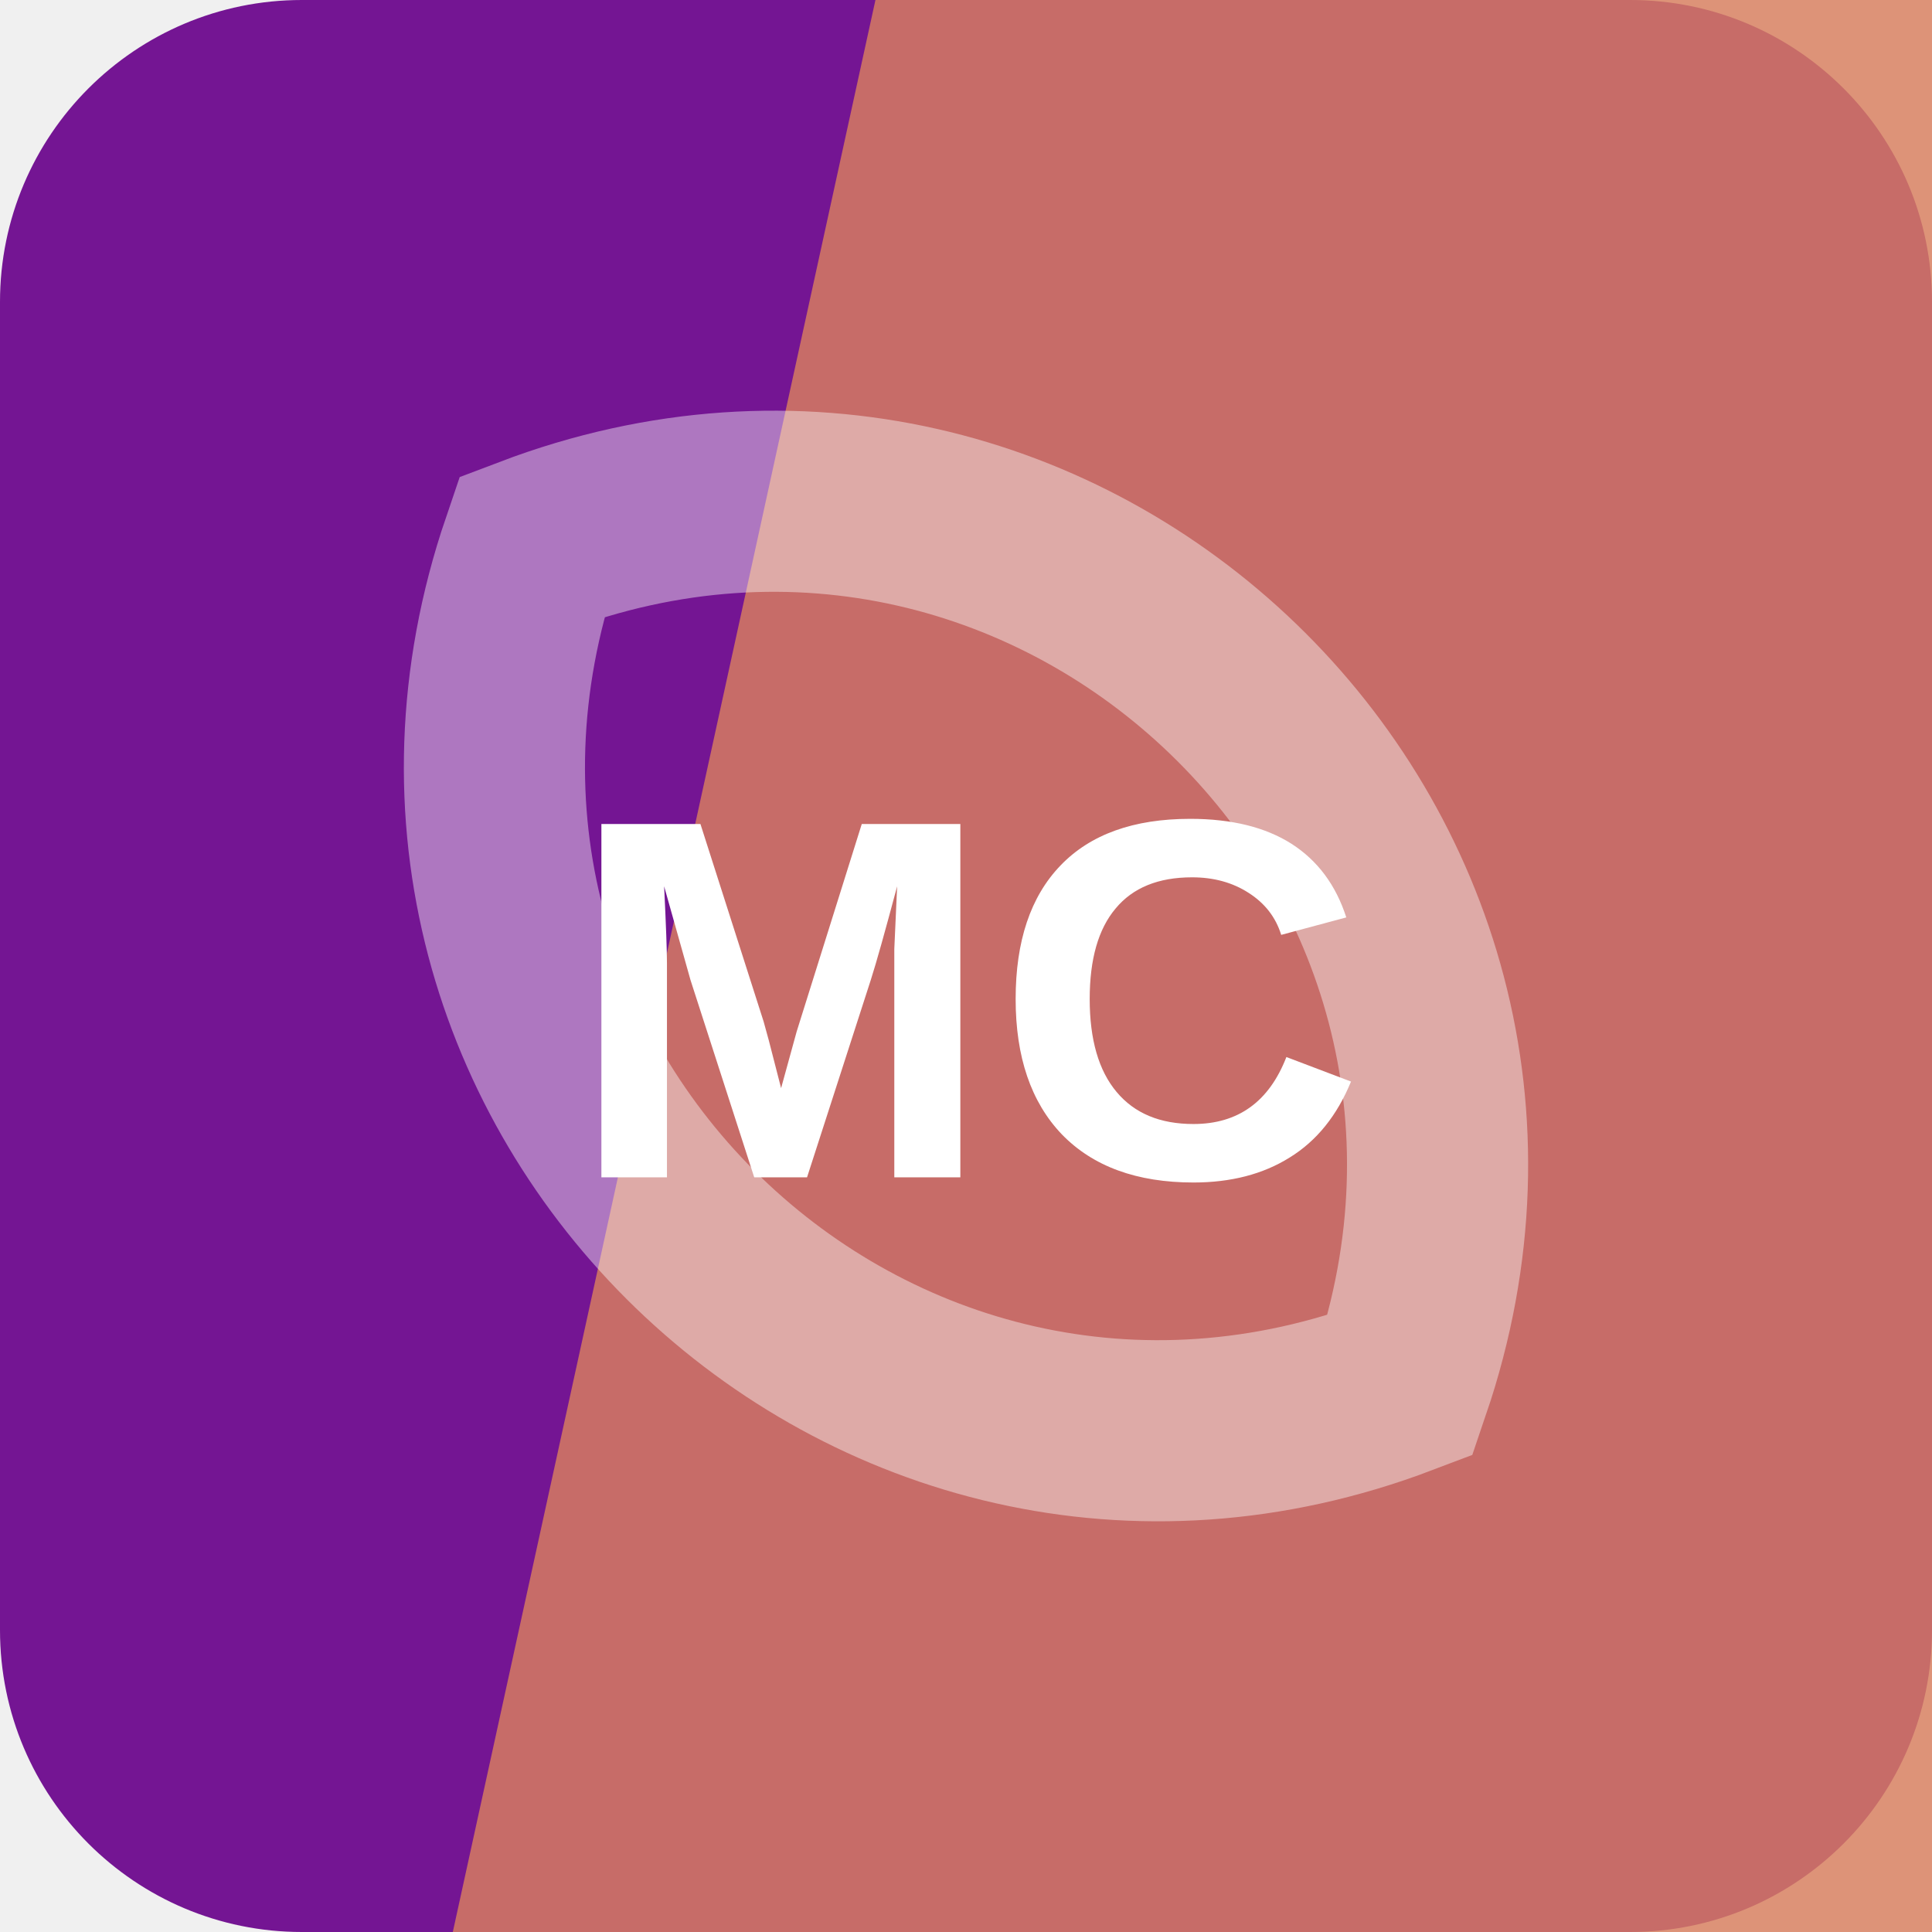
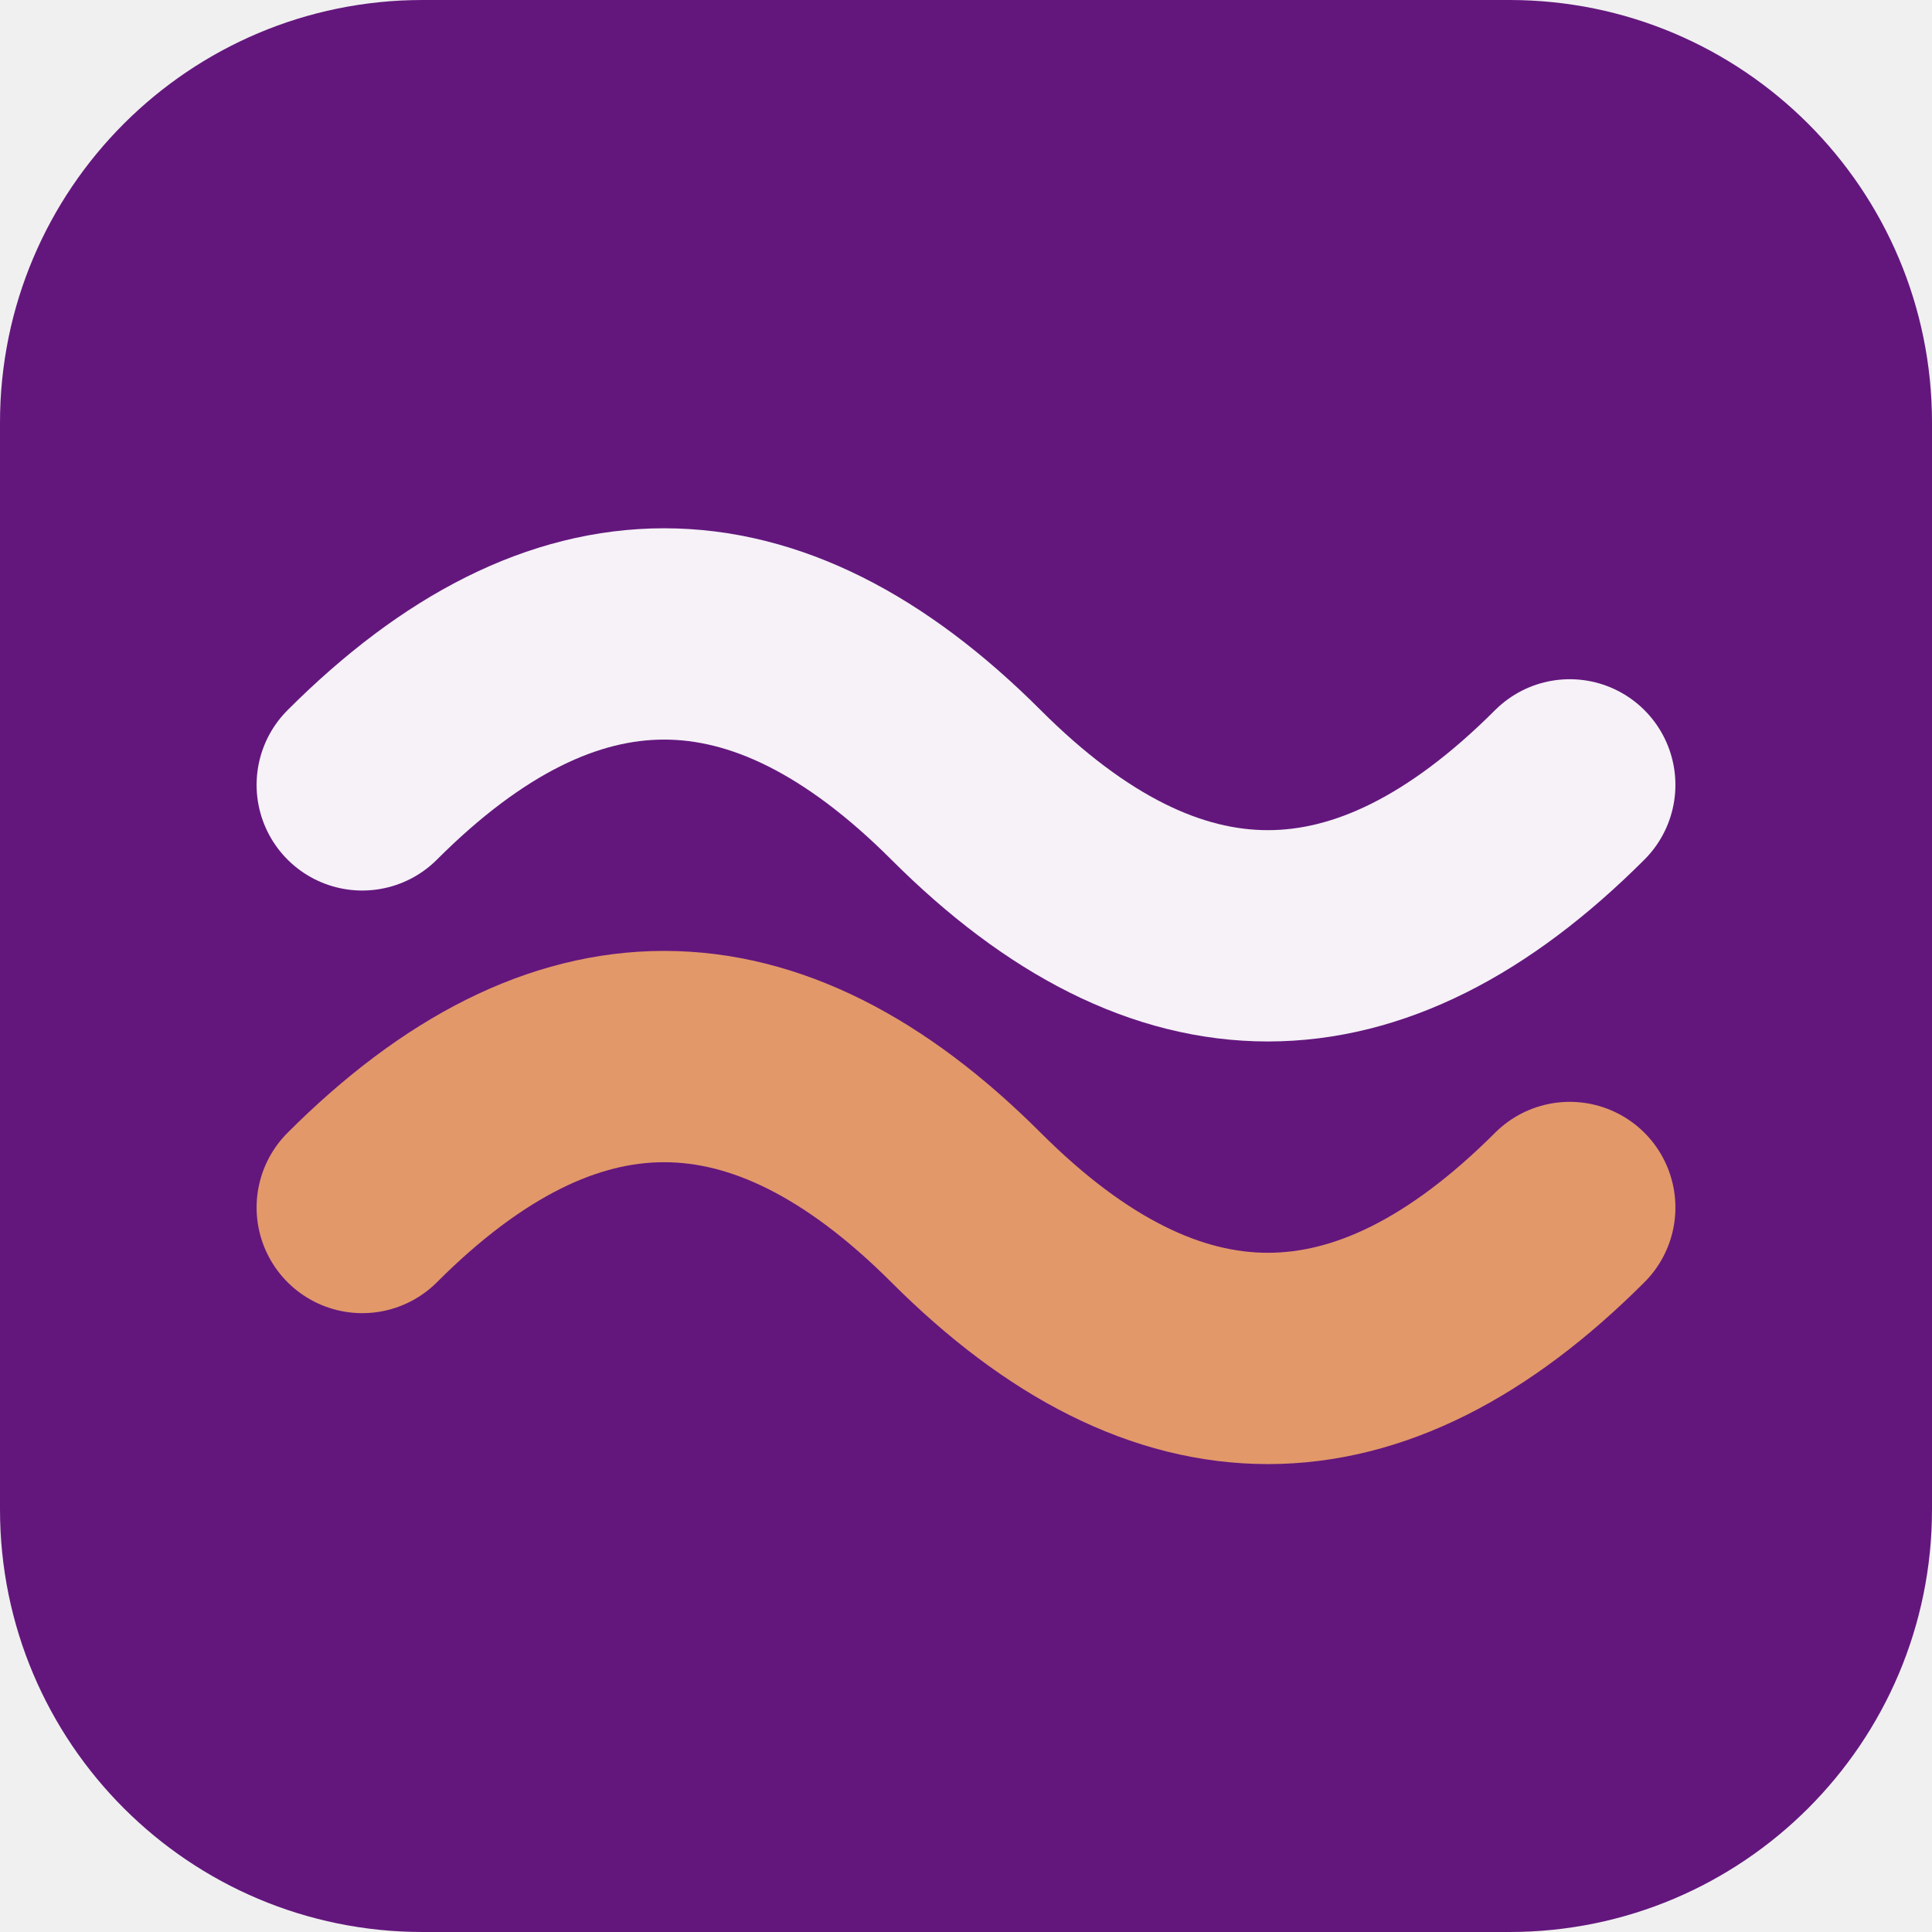
<svg xmlns="http://www.w3.org/2000/svg" width="64" height="64" viewBox="0 0 64 64" role="img">
-   <rect width="64" height="64" rx="10" fill="hsl(285 75% 33%)" />
-   <path d="M29 0h35v64H15Z" fill="hsl(16 62% 61%)" opacity="0.82" />
-   <g transform="rotate(44 32 32)" opacity="0.42">
-     <path d="M12 32c8-17 32-17 40 0-8 17-32 17-40 0Z" fill="none" stroke="#ffffff" stroke-width="6" />
+   <rect width="64" height="64" rx="14" fill="hsl(285 69% 29%)" />
+   <g transform="rotate(0 32 32)">
+     <path d="M12 26q10-10 20 0t20 0" fill="none" stroke="hsl(285 24% 96%)" stroke-width="7" stroke-linecap="round" />
+     <path d="M12 40q10-10 20 0t20 0" fill="none" stroke="hsl(23 68% 65%)" stroke-width="7" stroke-linecap="round" />
  </g>
-   <text x="32" y="39" text-anchor="middle" fill="#ffffff" font-family="Arial,Helvetica,sans-serif" font-size="17" font-weight="700" letter-spacing="0">MC</text>
</svg>
